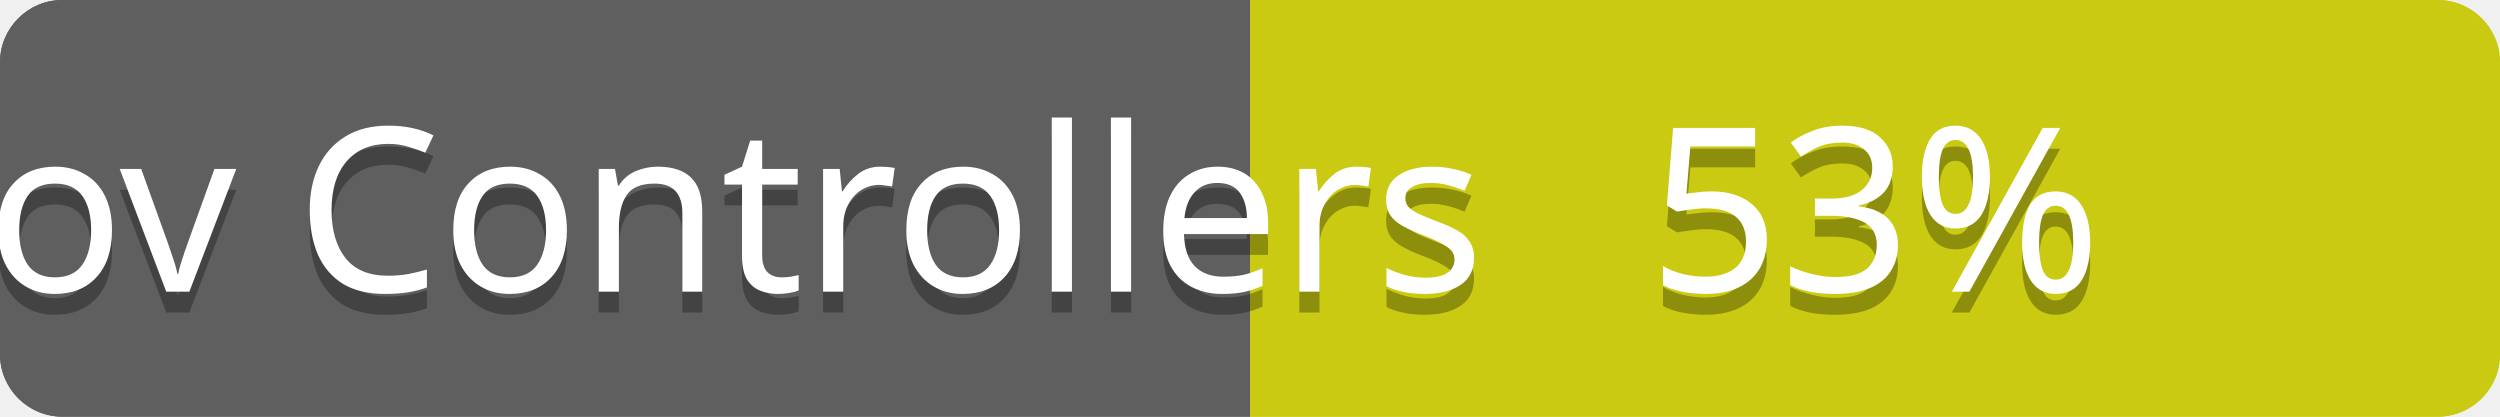
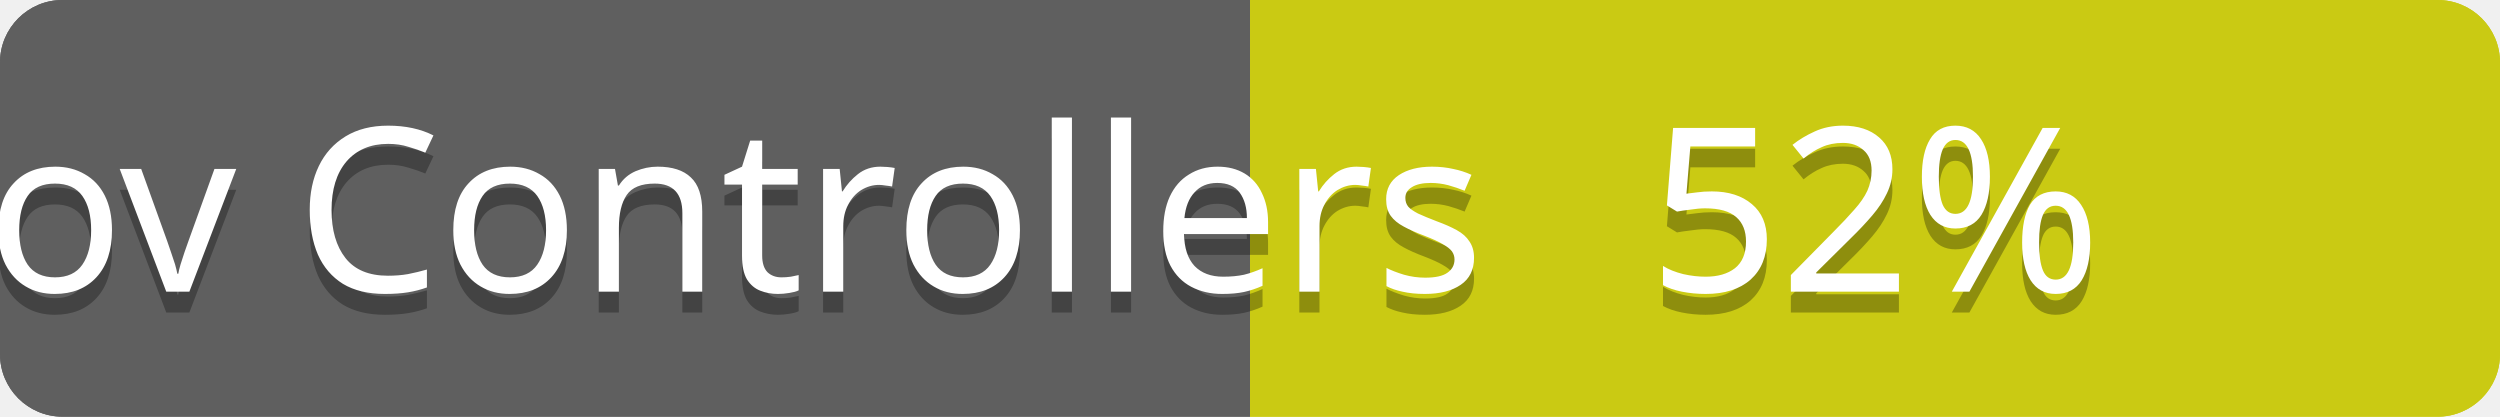
<svg xmlns="http://www.w3.org/2000/svg" contentScriptType="text/ecmascript" contentStyleType="text/css" preserveAspectRatio="xMidYMid meet" version="1.0" height="20" width="120">
  <linearGradient id="smooth" x2="0" y2="120">
    <stop offset="0" stop-color="#bbb" stop-opacity=".1" />
    <stop offset="1" stop-opacity=".1" />
  </linearGradient>
  <clipPath id="round">
    <rect height="20" width="120" rx="3" fill="#ffffcc" />
  </clipPath>
  <g clip-path="url(#round)">
    <rect height="20" width="60" fill="#555" />
    <rect x="60" height="20" width="60" fill="#cccc00" />
    <rect height="20" width="120" fill="url(#smooth)" />
  </g>
  <g fill="#fff" text-anchor="middle" font-family="Verdana,sans-serif" font-size="11">
    <text x="30" y="15" fill="#010101" fill-opacity="0.3">
scov total
</text>
    <text x="30" y="14">
scov total
</text>
  </g>
  <g fill="#fff" text-anchor="middle" font-family="Verdana,sans-serif" font-size="11">
    <text x="90" y="15" fill="#010101" fill-opacity="0.3">
- 73%
+ 72%
</text>
    <text x="90" y="14">
- 73%
+ 72%
</text>
  </g>
  <linearGradient id="smooth" x2="0" y2="120">
    <stop offset="0" stop-color="#bbb" stop-opacity=".1" />
    <stop offset="1" stop-opacity=".1" />
  </linearGradient>
  <clipPath id="round">
    <rect height="20" width="120" rx="3" fill="#ffffcc" />
  </clipPath>
  <g clip-path="url(#round)">
    <rect height="20" width="60" fill="#555" />
    <rect x="60" height="20" width="60" fill="#cccc00" />
    <rect height="20" width="120" fill="url(#smooth)" />
  </g>
  <g fill="#fff" text-anchor="middle" font-family="Verdana,sans-serif" font-size="11">
    <text x="30" y="15" fill="#010101" fill-opacity="0.3">
scov Controllers
</text>
    <text x="30" y="14">
scov Controllers
</text>
  </g>
  <g fill="#fff" text-anchor="middle" font-family="Verdana,sans-serif" font-size="11">
    <text x="90" y="15" fill="#010101" fill-opacity="0.3">
- 53%
+ 52%
</text>
    <text x="90" y="14">
- 53%
+ 52%
</text>
  </g>
</svg>
